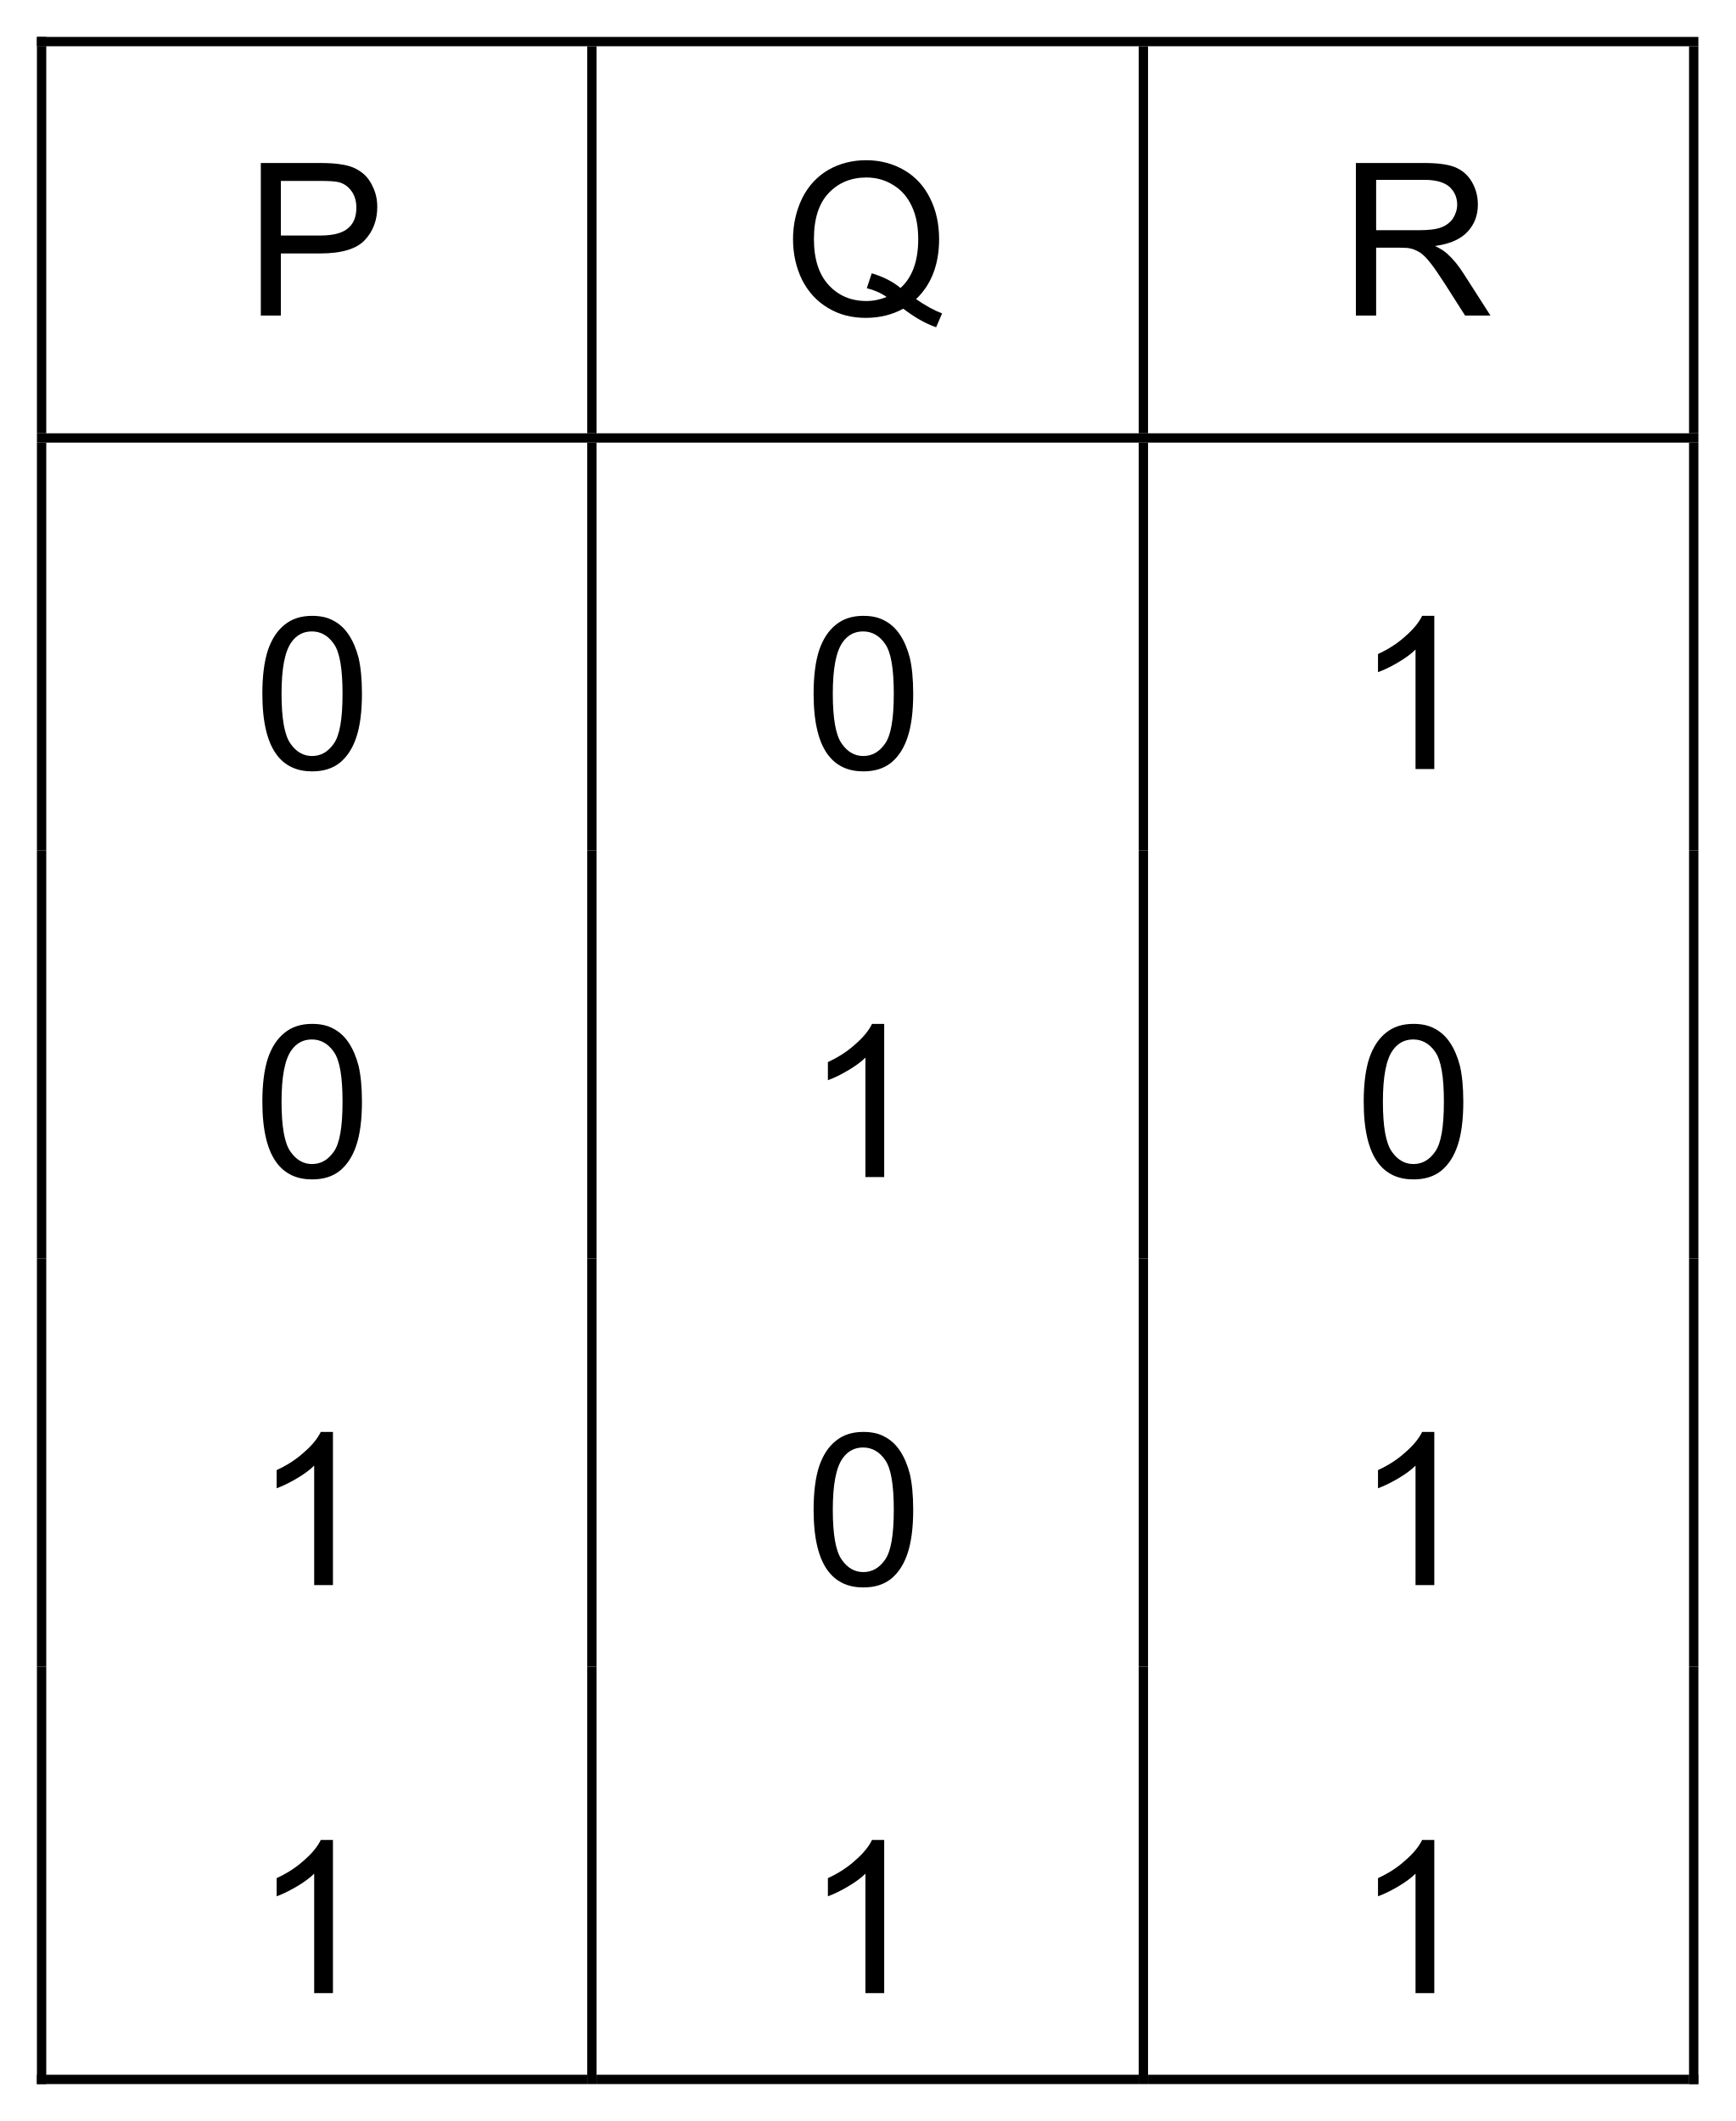
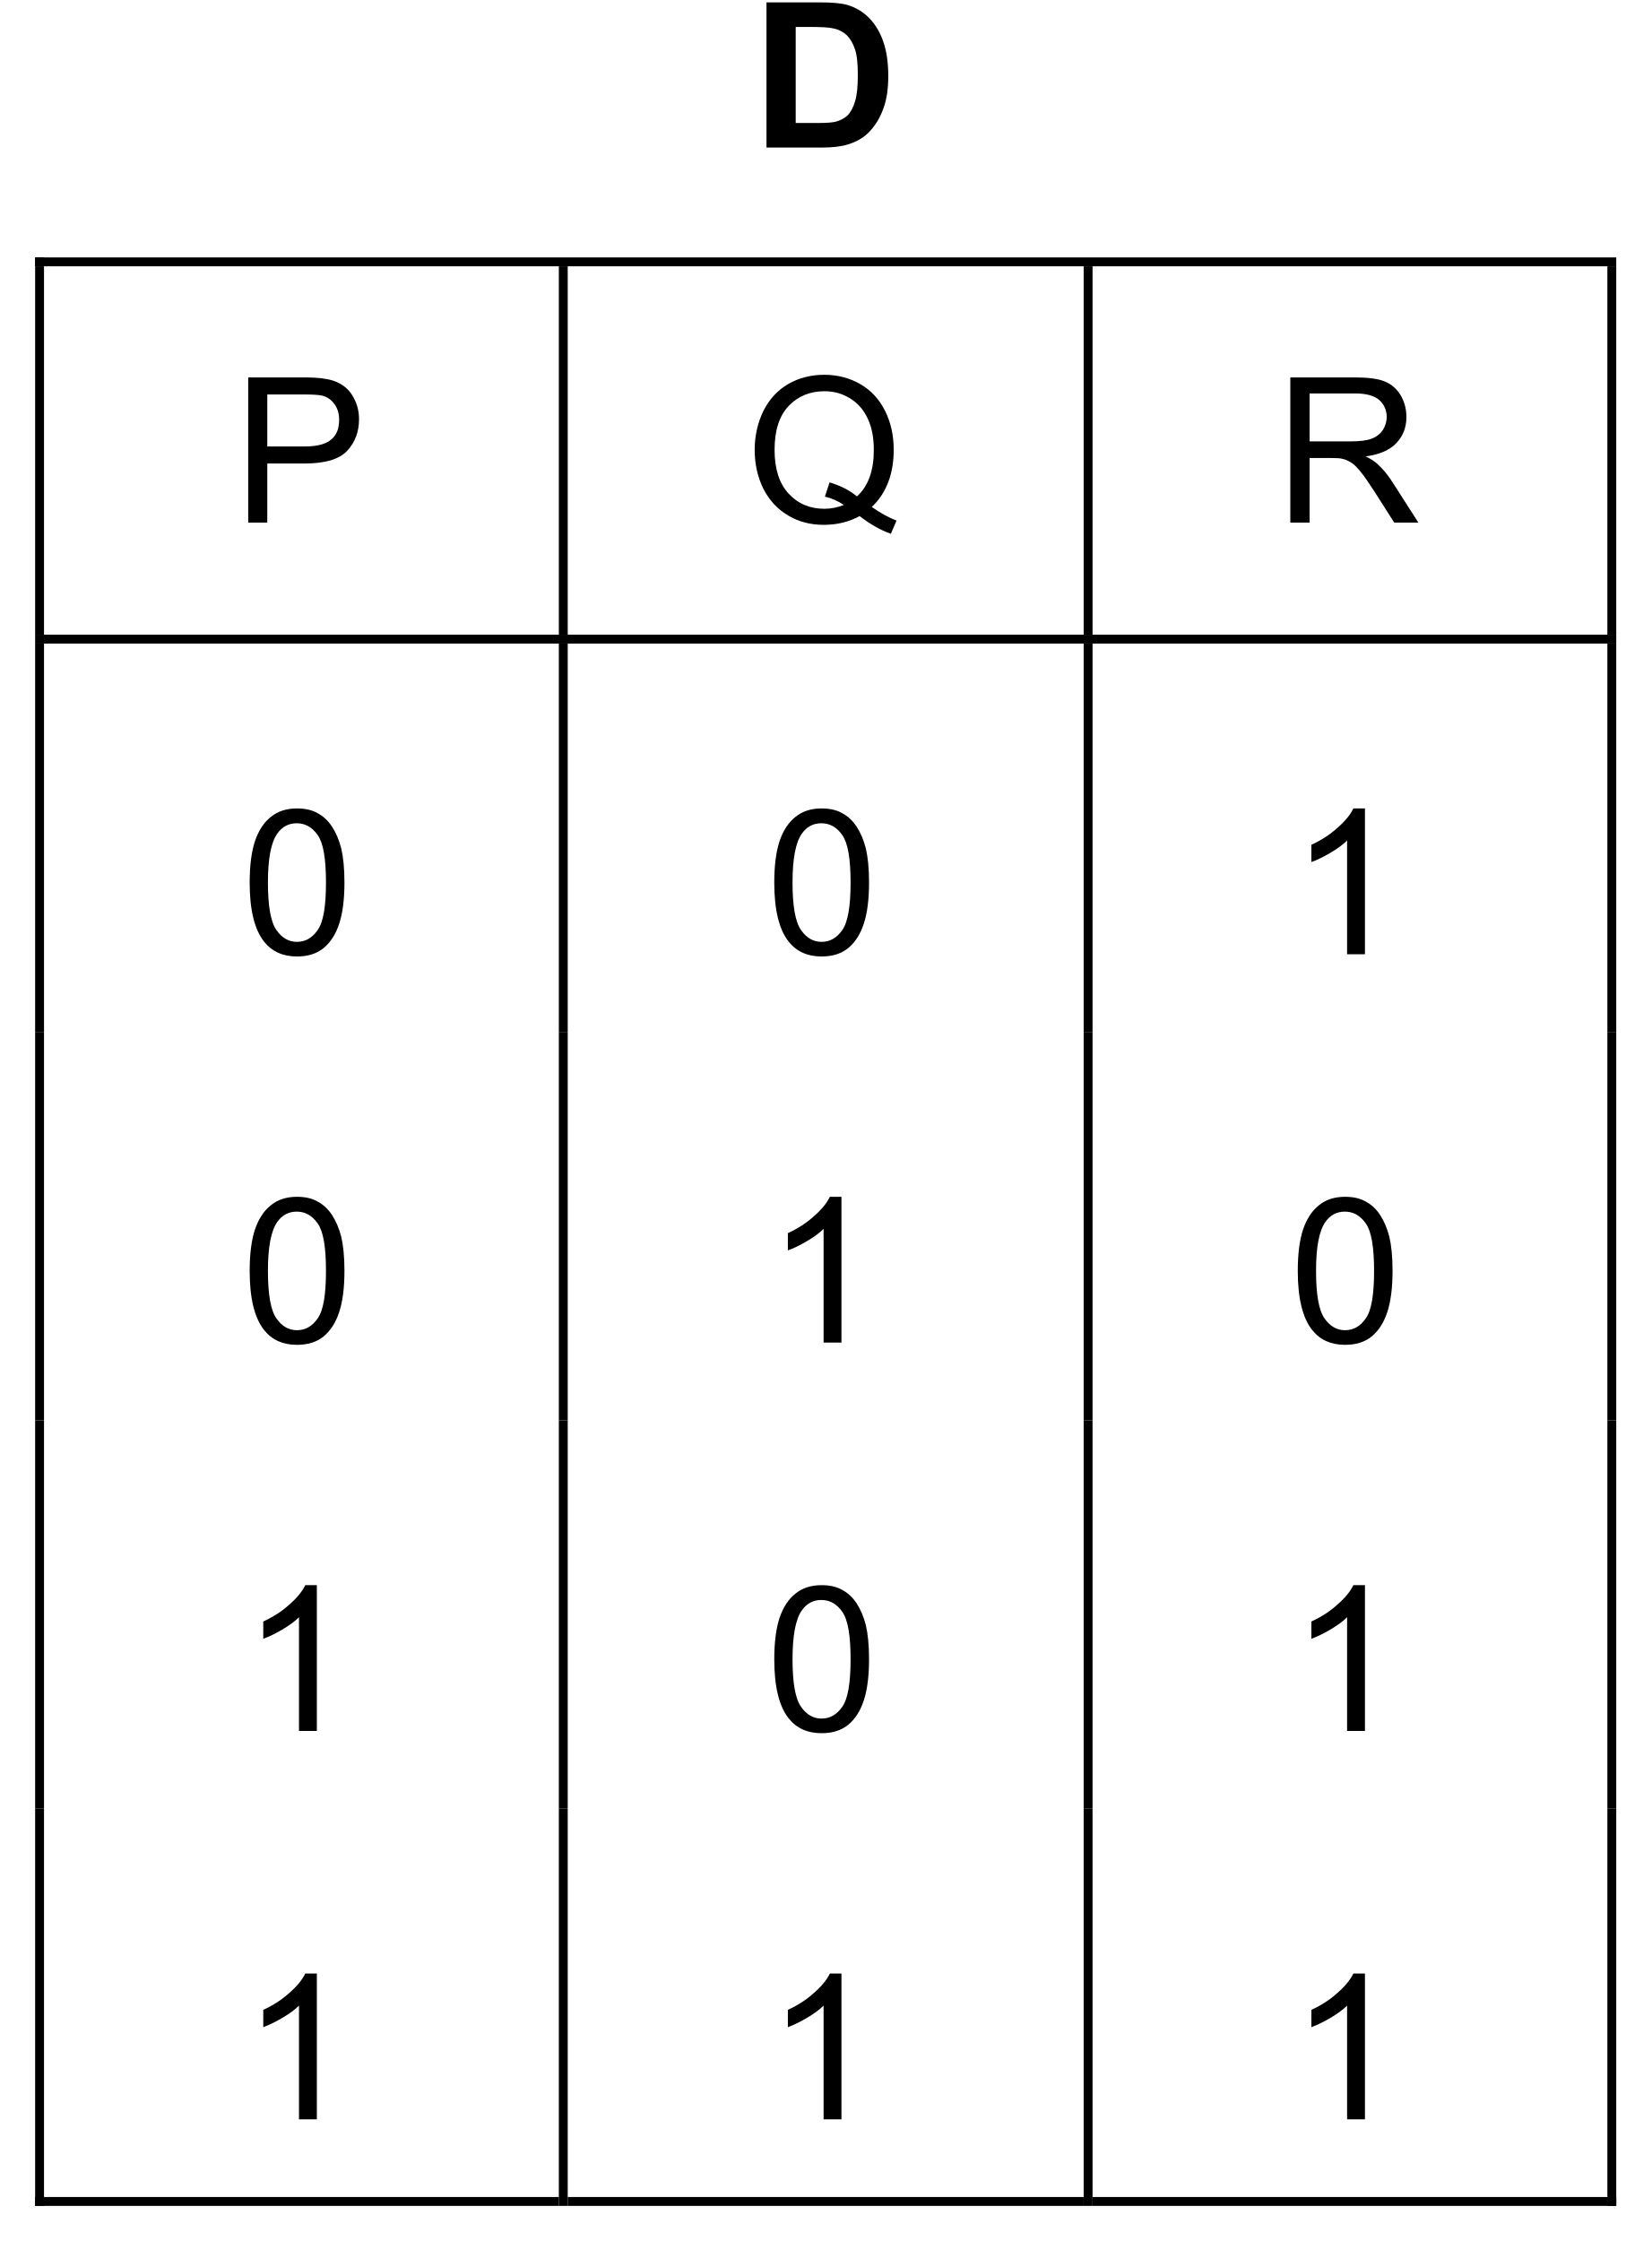
- <svg xmlns="http://www.w3.org/2000/svg" xmlns:xlink="http://www.w3.org/1999/xlink" data-id="0625_2021FM_22_q35_optD" data-width-mm="31.5" data-height-mm="38.51" data-measure="false" data-source="0625/22 FM 2021 p14" version="1.1" width="89.299" height="109.16" viewBox="0 0 89.299 109.16">
+ <svg xmlns="http://www.w3.org/2000/svg" xmlns:xlink="http://www.w3.org/1999/xlink" data-id="0625_2021FM_22_q35_optD" data-width-mm="31.5" data-height-mm="42.75" data-measure="false" data-source="0625/22 FM 2021 p14" version="1.1" width="89.299" height="121.179" viewBox="0 0 89.299 121.179">
  <defs>
    <clipPath id="clip_1">
-       <path transform="matrix(1,0,0,-1,-423.2,606.48)" d="M423.2 497.32H512.5V606.48H423.2Z" />
+       <path transform="matrix(1,0,0,-1,-423.2,618.5)" d="M423.2 497.32H512.5V618.5H423.2Z" />
    </clipPath>
    <clipPath id="clip_2">
-       <path transform="matrix(1,0,0,-1,-423.2,606.48)" d="M0 0H595V842H0Z" />
+       <path transform="matrix(1,0,0,-1,-423.2,618.5)" d="M0 0H595V842H0Z" />
    </clipPath>
    <clipPath id="clip_3">
-       <path transform="matrix(1,0,0,-1,-423.2,606.48)" d="M179.22 662.48H415.997V753.506H179.22Z" />
+       <path transform="matrix(1,0,0,-1,-423.2,618.5)" d="M179.22 662.48H415.997V753.506H179.22Z" />
    </clipPath>
-     <path id="font_4_51" d="M.077 0V.715H.347C.394 .715 .430 .713 .456 .708 .491 .703 .520 .692 .544 .675 .568 .659 .587 .636 .601 .606 .616 .576 .623 .544 .623 .509 .623 .448 .604 .396 .565 .354 .526 .312 .456 .291 .355 .291H.171V0H.077M.171 .375H.356C.418 .375 .461 .387 .487 .410 .513 .432 .525 .464 .525 .506 .525 .535 .518 .561 .503 .582 .488 .604 .468 .618 .443 .625 .427 .629 .397 .631 .354 .631H.171V.375Z" />
-     <path id="font_4_3" d="" />
-     <path id="font_4_52" d="M.619 .077C.663 .046 .704 .024 .741 .010L.713-.055C.661-.037 .610-.007 .559 .032 .506 .003 .447-.011 .383-.011 .319-.011 .260 .003 .207 .035 .154 .066 .114 .110 .085 .166 .057 .223 .042 .287 .042 .358 .042 .428 .057 .492 .085 .550 .114 .608 .155 .652 .208 .683 .261 .713 .320 .728 .385 .728 .451 .728 .511 .712 .564 .681 .617 .650 .657 .606 .685 .549 .713 .493 .727 .429 .727 .358 .727 .299 .718 .246 .700 .199 .682 .152 .655 .111 .619 .077M.411 .198C.465 .182 .510 .159 .546 .129 .602 .180 .629 .256 .629 .358 .629 .416 .620 .467 .600 .510 .580 .554 .551 .588 .513 .611 .475 .635 .433 .647 .386 .647 .315 .647 .256 .623 .210 .575 .163 .526 .140 .454 .140 .358 .140 .265 .163 .193 .209 .143 .255 .093 .314 .068 .386 .068 .420 .068 .451 .075 .481 .087 .452 .107 .421 .120 .388 .128L.411 .198Z" />
-     <path id="font_4_53" d="M.078 0V.715H.395C.459 .715 .508 .709 .541 .696 .574 .683 .601 .661 .621 .628 .640 .596 .650 .560 .650 .520 .650 .470 .634 .427 .601 .392 .568 .357 .517 .335 .449 .326 .474 .314 .493 .302 .506 .290 .534 .265 .560 .233 .584 .195L.709 0H.590L.495 .149C.467 .192 .445 .225 .427 .247 .409 .270 .393 .286 .379 .295 .364 .304 .350 .311 .335 .314 .325 .317 .307 .318 .283 .318H.173V0H.078M.173 .400H.376C.420 .400 .454 .404 .478 .413 .502 .422 .521 .437 .534 .456 .546 .476 .553 .497 .553 .520 .553 .554 .540 .582 .516 .604 .491 .625 .452 .636 .399 .636H.173V.400Z" />
-     <path id="font_4_19" d="M.041 .353C.041 .437 .050 .505 .067 .557 .085 .609 .110 .648 .145 .676 .179 .704 .222 .718 .274 .718 .313 .718 .347 .711 .375 .695 .404 .680 .428 .657 .447 .628 .466 .599 .481 .564 .492 .522 .502 .480 .508 .424 .508 .353 .508 .269 .499 .201 .482 .150 .465 .098 .439 .058 .405 .030 .370 .002 .327-.011 .274-.011 .205-.011 .151 .013 .112 .062 .065 .121 .041 .218 .041 .353M.131 .353C.131 .236 .145 .158 .173 .119 .200 .080 .234 .061 .274 .061 .315 .061 .349 .080 .376 .119 .404 .158 .417 .236 .417 .353 .417 .470 .404 .548 .376 .587 .349 .626 .314 .645 .273 .645 .233 .645 .201 .628 .177 .594 .146 .550 .131 .470 .131 .353Z" />
-     <path id="font_4_20" d="M.372 0H.284V.560C.263 .539 .235 .519 .201 .499 .167 .479 .136 .464 .108 .454V.539C.158 .562 .201 .590 .237 .623 .274 .655 .300 .687 .315 .718H.372V0Z" />
+     <path id="font_4_39" d="M.072 .715H.336C.395 .715 .441 .711 .472 .702 .514 .689 .550 .667 .580 .636 .610 .604 .633 .565 .648 .520 .664 .474 .672 .418 .672 .351 .672 .292 .665 .241 .650 .198 .632 .146 .606 .104 .573 .072 .548 .047 .514 .028 .472 .015 .440 .005 .397 0 .344 0H.072V.715M.216 .594V.121H.324C.365 .121 .394 .123 .412 .127 .435 .133 .454 .143 .470 .157 .485 .171 .498 .194 .508 .226 .518 .258 .522 .302 .522 .357 .522 .412 .518 .455 .508 .484 .498 .514 .484 .537 .467 .554 .449 .570 .427 .582 .400 .587 .380 .592 .340 .594 .281 .594H.216Z" />
+     <path id="font_5_51" d="M.077 0V.715H.347C.394 .715 .430 .713 .456 .708 .491 .703 .520 .692 .544 .675 .568 .659 .587 .636 .601 .606 .616 .576 .623 .544 .623 .509 .623 .448 .604 .396 .565 .354 .526 .312 .456 .291 .355 .291H.171V0H.077M.171 .375H.356C.418 .375 .461 .387 .487 .410 .513 .432 .525 .464 .525 .506 .525 .535 .518 .561 .503 .582 .488 .604 .468 .618 .443 .625 .427 .629 .397 .631 .354 .631H.171V.375Z" />
+     <path id="font_5_3" d="" />
+     <path id="font_5_52" d="M.619 .077C.663 .046 .704 .024 .741 .010L.713-.055C.661-.037 .610-.007 .559 .032 .506 .003 .447-.011 .383-.011 .319-.011 .260 .003 .207 .035 .154 .066 .114 .110 .085 .166 .057 .223 .042 .287 .042 .358 .042 .428 .057 .492 .085 .550 .114 .608 .155 .652 .208 .683 .261 .713 .320 .728 .385 .728 .451 .728 .511 .712 .564 .681 .617 .650 .657 .606 .685 .549 .713 .493 .727 .429 .727 .358 .727 .299 .718 .246 .700 .199 .682 .152 .655 .111 .619 .077M.411 .198C.465 .182 .510 .159 .546 .129 .602 .180 .629 .256 .629 .358 .629 .416 .620 .467 .600 .510 .580 .554 .551 .588 .513 .611 .475 .635 .433 .647 .386 .647 .315 .647 .256 .623 .210 .575 .163 .526 .140 .454 .140 .358 .140 .265 .163 .193 .209 .143 .255 .093 .314 .068 .386 .068 .420 .068 .451 .075 .481 .087 .452 .107 .421 .120 .388 .128L.411 .198Z" />
+     <path id="font_5_53" d="M.078 0V.715H.395C.459 .715 .508 .709 .541 .696 .574 .683 .601 .661 .621 .628 .640 .596 .650 .560 .650 .520 .650 .470 .634 .427 .601 .392 .568 .357 .517 .335 .449 .326 .474 .314 .493 .302 .506 .290 .534 .265 .560 .233 .584 .195L.709 0H.590L.495 .149C.467 .192 .445 .225 .427 .247 .409 .270 .393 .286 .379 .295 .364 .304 .350 .311 .335 .314 .325 .317 .307 .318 .283 .318H.173V0H.078M.173 .400H.376C.420 .400 .454 .404 .478 .413 .502 .422 .521 .437 .534 .456 .546 .476 .553 .497 .553 .520 .553 .554 .540 .582 .516 .604 .491 .625 .452 .636 .399 .636H.173V.400Z" />
+     <path id="font_5_19" d="M.041 .353C.041 .437 .050 .505 .067 .557 .085 .609 .110 .648 .145 .676 .179 .704 .222 .718 .274 .718 .313 .718 .347 .711 .375 .695 .404 .680 .428 .657 .447 .628 .466 .599 .481 .564 .492 .522 .502 .480 .508 .424 .508 .353 .508 .269 .499 .201 .482 .150 .465 .098 .439 .058 .405 .030 .370 .002 .327-.011 .274-.011 .205-.011 .151 .013 .112 .062 .065 .121 .041 .218 .041 .353M.131 .353C.131 .236 .145 .158 .173 .119 .200 .080 .234 .061 .274 .061 .315 .061 .349 .080 .376 .119 .404 .158 .417 .236 .417 .353 .417 .470 .404 .548 .376 .587 .349 .626 .314 .645 .273 .645 .233 .645 .201 .628 .177 .594 .146 .550 .131 .470 .131 .353Z" />
+     <path id="font_5_20" d="M.372 0H.284V.560C.263 .539 .235 .519 .201 .499 .167 .479 .136 .464 .108 .454V.539C.158 .562 .201 .590 .237 .623 .274 .655 .300 .687 .315 .718H.372V0Z" />
  </defs>
  <g clip-path="url(#clip_1)">
    <g clip-path="url(#clip_2)">
      <g clip-path="url(#clip_3)" />
-       <use data-text="P" xlink:href="#font_4_51" transform="matrix(10.975,0,0,-10.98,12.577,16.239)" />
-       <use data-text="Q" xlink:href="#font_4_52" transform="matrix(10.975,0,0,-10.98,40.349,16.239)" />
-       <use data-text="R" xlink:href="#font_4_53" transform="matrix(10.975,0,0,-10.98,68.919,16.239)" />
-       <path transform="matrix(1,0,0,-1,-423.2,606.48)" d="M425.1 604.58H425.580V604.100H425.1Z" />
-       <path transform="matrix(1,0,0,-1,-423.2,606.48)" d="M425.1 604.58H510.6V604.100H425.1Z" />
-       <path transform="matrix(1,0,0,-1,-423.2,606.48)" d="M425.1 604.1H425.580V584.18H425.1Z" />
-       <path transform="matrix(1,0,0,-1,-423.2,606.48)" d="M453.42 604.1H453.900V584.18H453.42Z" />
-       <path transform="matrix(1,0,0,-1,-423.2,606.48)" d="M481.8 604.1H482.28V584.18H481.8Z" />
-       <path transform="matrix(1,0,0,-1,-423.2,606.48)" d="M510.12 604.1H510.6V584.18H510.12Z" />
-       <use data-text="0" xlink:href="#font_4_19" transform="matrix(10.975,0,0,-10.98,13.051,39.579)" />
-       <use data-text="0" xlink:href="#font_4_19" transform="matrix(10.975,0,0,-10.98,41.419,39.579)" />
-       <use data-text="1" xlink:href="#font_4_20" transform="matrix(10.975,0,0,-10.98,69.728,39.579)" />
-       <path transform="matrix(1,0,0,-1,-423.2,606.48)" d="M425.1 584.18H510.6V583.7H425.1Z" />
-       <path transform="matrix(1,0,0,-1,-423.2,606.48)" d="M425.1 583.7H425.580V562.7H425.1Z" />
-       <path transform="matrix(1,0,0,-1,-423.2,606.48)" d="M453.42 583.7H453.900V562.7H453.42Z" />
-       <path transform="matrix(1,0,0,-1,-423.2,606.48)" d="M481.8 583.7H482.28V562.7H481.8Z" />
-       <path transform="matrix(1,0,0,-1,-423.2,606.48)" d="M510.12 583.7H510.6V562.7H510.12Z" />
-       <use data-text="0" xlink:href="#font_4_19" transform="matrix(10.975,0,0,-10.98,13.051,60.579)" />
-       <use data-text="1" xlink:href="#font_4_20" transform="matrix(10.975,0,0,-10.98,41.419,60.579)" />
-       <use data-text="0" xlink:href="#font_4_19" transform="matrix(10.975,0,0,-10.98,69.728,60.579)" />
-       <path transform="matrix(1,0,0,-1,-423.2,606.48)" d="M425.1 562.7H425.580V541.7H425.1Z" />
-       <path transform="matrix(1,0,0,-1,-423.2,606.48)" d="M453.42 562.7H453.900V541.7H453.42Z" />
-       <path transform="matrix(1,0,0,-1,-423.2,606.48)" d="M481.8 562.7H482.28V541.7H481.8Z" />
-       <path transform="matrix(1,0,0,-1,-423.2,606.48)" d="M510.12 562.7H510.6V541.7H510.12Z" />
-       <use data-text="1" xlink:href="#font_4_20" transform="matrix(10.975,0,0,-10.98,13.051,81.579)" />
-       <use data-text="0" xlink:href="#font_4_19" transform="matrix(10.975,0,0,-10.98,41.419,81.579)" />
-       <use data-text="1" xlink:href="#font_4_20" transform="matrix(10.975,0,0,-10.98,69.728,81.579)" />
-       <path transform="matrix(1,0,0,-1,-423.2,606.48)" d="M425.1 541.7H425.580V520.7H425.1Z" />
-       <path transform="matrix(1,0,0,-1,-423.2,606.48)" d="M453.42 541.7H453.900V520.7H453.42Z" />
-       <path transform="matrix(1,0,0,-1,-423.2,606.48)" d="M481.8 541.7H482.28V520.7H481.8Z" />
-       <path transform="matrix(1,0,0,-1,-423.2,606.48)" d="M510.12 541.7H510.6V520.7H510.12Z" />
-       <use data-text="1" xlink:href="#font_4_20" transform="matrix(10.975,0,0,-10.98,13.051,102.579)" />
-       <use data-text="1" xlink:href="#font_4_20" transform="matrix(10.975,0,0,-10.98,41.419,102.579)" />
-       <use data-text="1" xlink:href="#font_4_20" transform="matrix(10.975,0,0,-10.98,69.728,102.579)" />
-       <path transform="matrix(1,0,0,-1,-423.2,606.48)" d="M425.1 520.7H425.580V499.22H425.1Z" />
-       <path transform="matrix(1,0,0,-1,-423.2,606.48)" d="M425.1 499.7H453.42V499.22H425.1Z" />
-       <path transform="matrix(1,0,0,-1,-423.2,606.48)" d="M453.42 520.7H453.900V499.22H453.42Z" />
-       <path transform="matrix(1,0,0,-1,-423.2,606.48)" d="M453.9 499.7H481.8V499.22H453.9Z" />
-       <path transform="matrix(1,0,0,-1,-423.2,606.48)" d="M481.8 520.7H482.28V499.22H481.8Z" />
-       <path transform="matrix(1,0,0,-1,-423.2,606.48)" d="M482.28 499.7H510.12V499.22H482.28Z" />
-       <path transform="matrix(1,0,0,-1,-423.2,606.48)" d="M510.12 520.7H510.6V499.22H510.12Z" />
-       <path transform="matrix(1,0,0,-1,-423.2,606.48)" d="M510.12 499.7H510.6V499.22H510.12Z" />
+       <use data-text="D" xlink:href="#font_4_39" transform="matrix(10.975,0,0,-10.98,40.658,7.979)" />
+       <use data-text="P" xlink:href="#font_5_51" transform="matrix(10.975,0,0,-10.98,12.577,28.259)" />
+       <use data-text="Q" xlink:href="#font_5_52" transform="matrix(10.975,0,0,-10.98,40.349,28.259)" />
+       <use data-text="R" xlink:href="#font_5_53" transform="matrix(10.975,0,0,-10.98,68.919,28.259)" />
+       <path transform="matrix(1,0,0,-1,-423.2,618.5)" d="M425.1 604.58H425.580V604.100H425.1Z" />
+       <path transform="matrix(1,0,0,-1,-423.2,618.5)" d="M425.1 604.58H510.6V604.100H425.1Z" />
+       <path transform="matrix(1,0,0,-1,-423.2,618.5)" d="M425.1 604.1H425.580V584.18H425.1Z" />
+       <path transform="matrix(1,0,0,-1,-423.2,618.5)" d="M453.42 604.1H453.900V584.18H453.42Z" />
+       <path transform="matrix(1,0,0,-1,-423.2,618.5)" d="M481.8 604.1H482.28V584.18H481.8Z" />
+       <path transform="matrix(1,0,0,-1,-423.2,618.5)" d="M510.12 604.1H510.6V584.18H510.12Z" />
+       <use data-text="0" xlink:href="#font_5_19" transform="matrix(10.975,0,0,-10.98,13.051,51.599)" />
+       <use data-text="0" xlink:href="#font_5_19" transform="matrix(10.975,0,0,-10.98,41.419,51.599)" />
+       <use data-text="1" xlink:href="#font_5_20" transform="matrix(10.975,0,0,-10.98,69.728,51.599)" />
+       <path transform="matrix(1,0,0,-1,-423.2,618.5)" d="M425.1 584.18H510.6V583.7H425.1Z" />
+       <path transform="matrix(1,0,0,-1,-423.2,618.5)" d="M425.1 583.7H425.580V562.7H425.1Z" />
+       <path transform="matrix(1,0,0,-1,-423.2,618.5)" d="M453.42 583.7H453.900V562.7H453.42Z" />
+       <path transform="matrix(1,0,0,-1,-423.2,618.5)" d="M481.8 583.7H482.28V562.7H481.8Z" />
+       <path transform="matrix(1,0,0,-1,-423.2,618.5)" d="M510.12 583.7H510.6V562.7H510.12Z" />
+       <use data-text="0" xlink:href="#font_5_19" transform="matrix(10.975,0,0,-10.98,13.051,72.599)" />
+       <use data-text="1" xlink:href="#font_5_20" transform="matrix(10.975,0,0,-10.98,41.419,72.599)" />
+       <use data-text="0" xlink:href="#font_5_19" transform="matrix(10.975,0,0,-10.98,69.728,72.599)" />
+       <path transform="matrix(1,0,0,-1,-423.2,618.5)" d="M425.1 562.7H425.580V541.7H425.1Z" />
+       <path transform="matrix(1,0,0,-1,-423.2,618.5)" d="M453.42 562.7H453.900V541.7H453.42Z" />
+       <path transform="matrix(1,0,0,-1,-423.2,618.5)" d="M481.8 562.7H482.28V541.7H481.8Z" />
+       <path transform="matrix(1,0,0,-1,-423.2,618.5)" d="M510.12 562.7H510.6V541.7H510.12Z" />
+       <use data-text="1" xlink:href="#font_5_20" transform="matrix(10.975,0,0,-10.98,13.051,93.599)" />
+       <use data-text="0" xlink:href="#font_5_19" transform="matrix(10.975,0,0,-10.98,41.419,93.599)" />
+       <use data-text="1" xlink:href="#font_5_20" transform="matrix(10.975,0,0,-10.98,69.728,93.599)" />
+       <path transform="matrix(1,0,0,-1,-423.2,618.5)" d="M425.1 541.7H425.580V520.7H425.1Z" />
+       <path transform="matrix(1,0,0,-1,-423.2,618.5)" d="M453.42 541.7H453.900V520.7H453.42Z" />
+       <path transform="matrix(1,0,0,-1,-423.2,618.5)" d="M481.8 541.7H482.28V520.7H481.8Z" />
+       <path transform="matrix(1,0,0,-1,-423.2,618.5)" d="M510.12 541.7H510.6V520.7H510.12Z" />
+       <use data-text="1" xlink:href="#font_5_20" transform="matrix(10.975,0,0,-10.98,13.051,114.599)" />
+       <use data-text="1" xlink:href="#font_5_20" transform="matrix(10.975,0,0,-10.98,41.419,114.599)" />
+       <use data-text="1" xlink:href="#font_5_20" transform="matrix(10.975,0,0,-10.98,69.728,114.599)" />
+       <path transform="matrix(1,0,0,-1,-423.2,618.5)" d="M425.1 520.7H425.580V499.22H425.1Z" />
+       <path transform="matrix(1,0,0,-1,-423.2,618.5)" d="M425.1 499.7H453.42V499.22H425.1Z" />
+       <path transform="matrix(1,0,0,-1,-423.2,618.5)" d="M453.42 520.7H453.900V499.22H453.42Z" />
+       <path transform="matrix(1,0,0,-1,-423.2,618.5)" d="M453.9 499.7H481.8V499.22H453.9Z" />
+       <path transform="matrix(1,0,0,-1,-423.2,618.5)" d="M481.8 520.7H482.28V499.22H481.8Z" />
+       <path transform="matrix(1,0,0,-1,-423.2,618.5)" d="M482.28 499.7H510.12V499.22H482.28Z" />
+       <path transform="matrix(1,0,0,-1,-423.2,618.5)" d="M510.12 520.7H510.6V499.22H510.12Z" />
+       <path transform="matrix(1,0,0,-1,-423.2,618.5)" d="M510.12 499.7H510.6V499.22H510.12Z" />
    </g>
  </g>
</svg>
